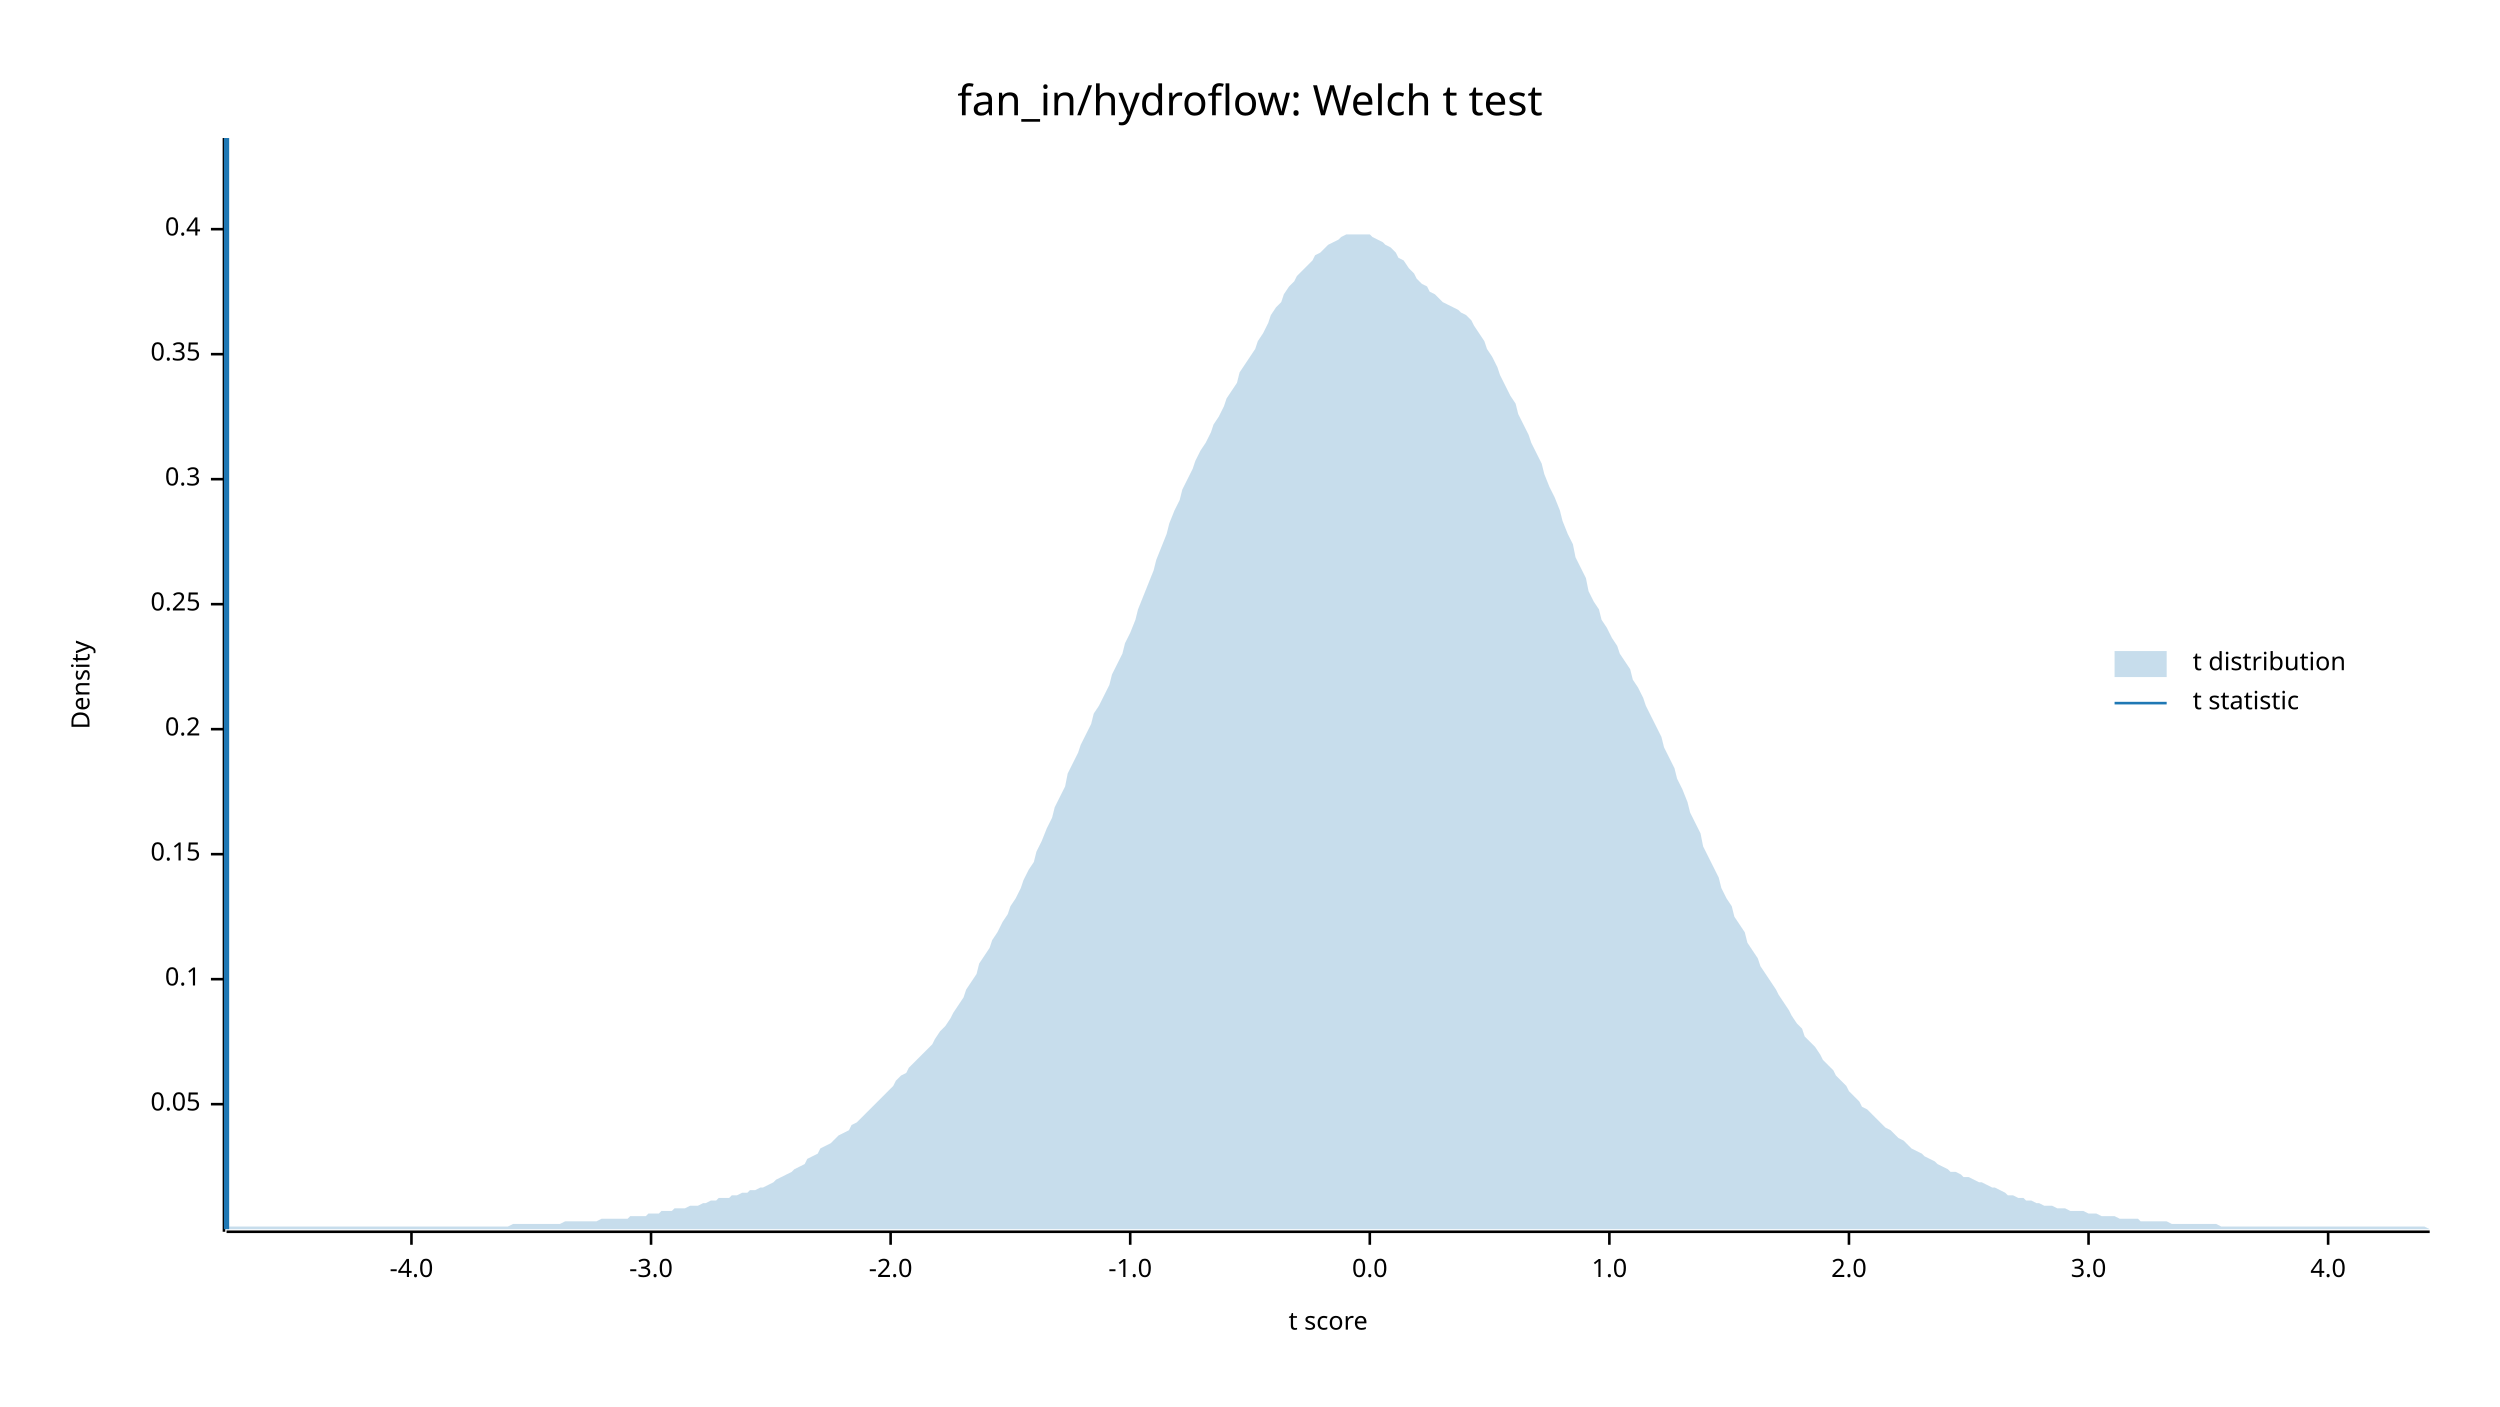
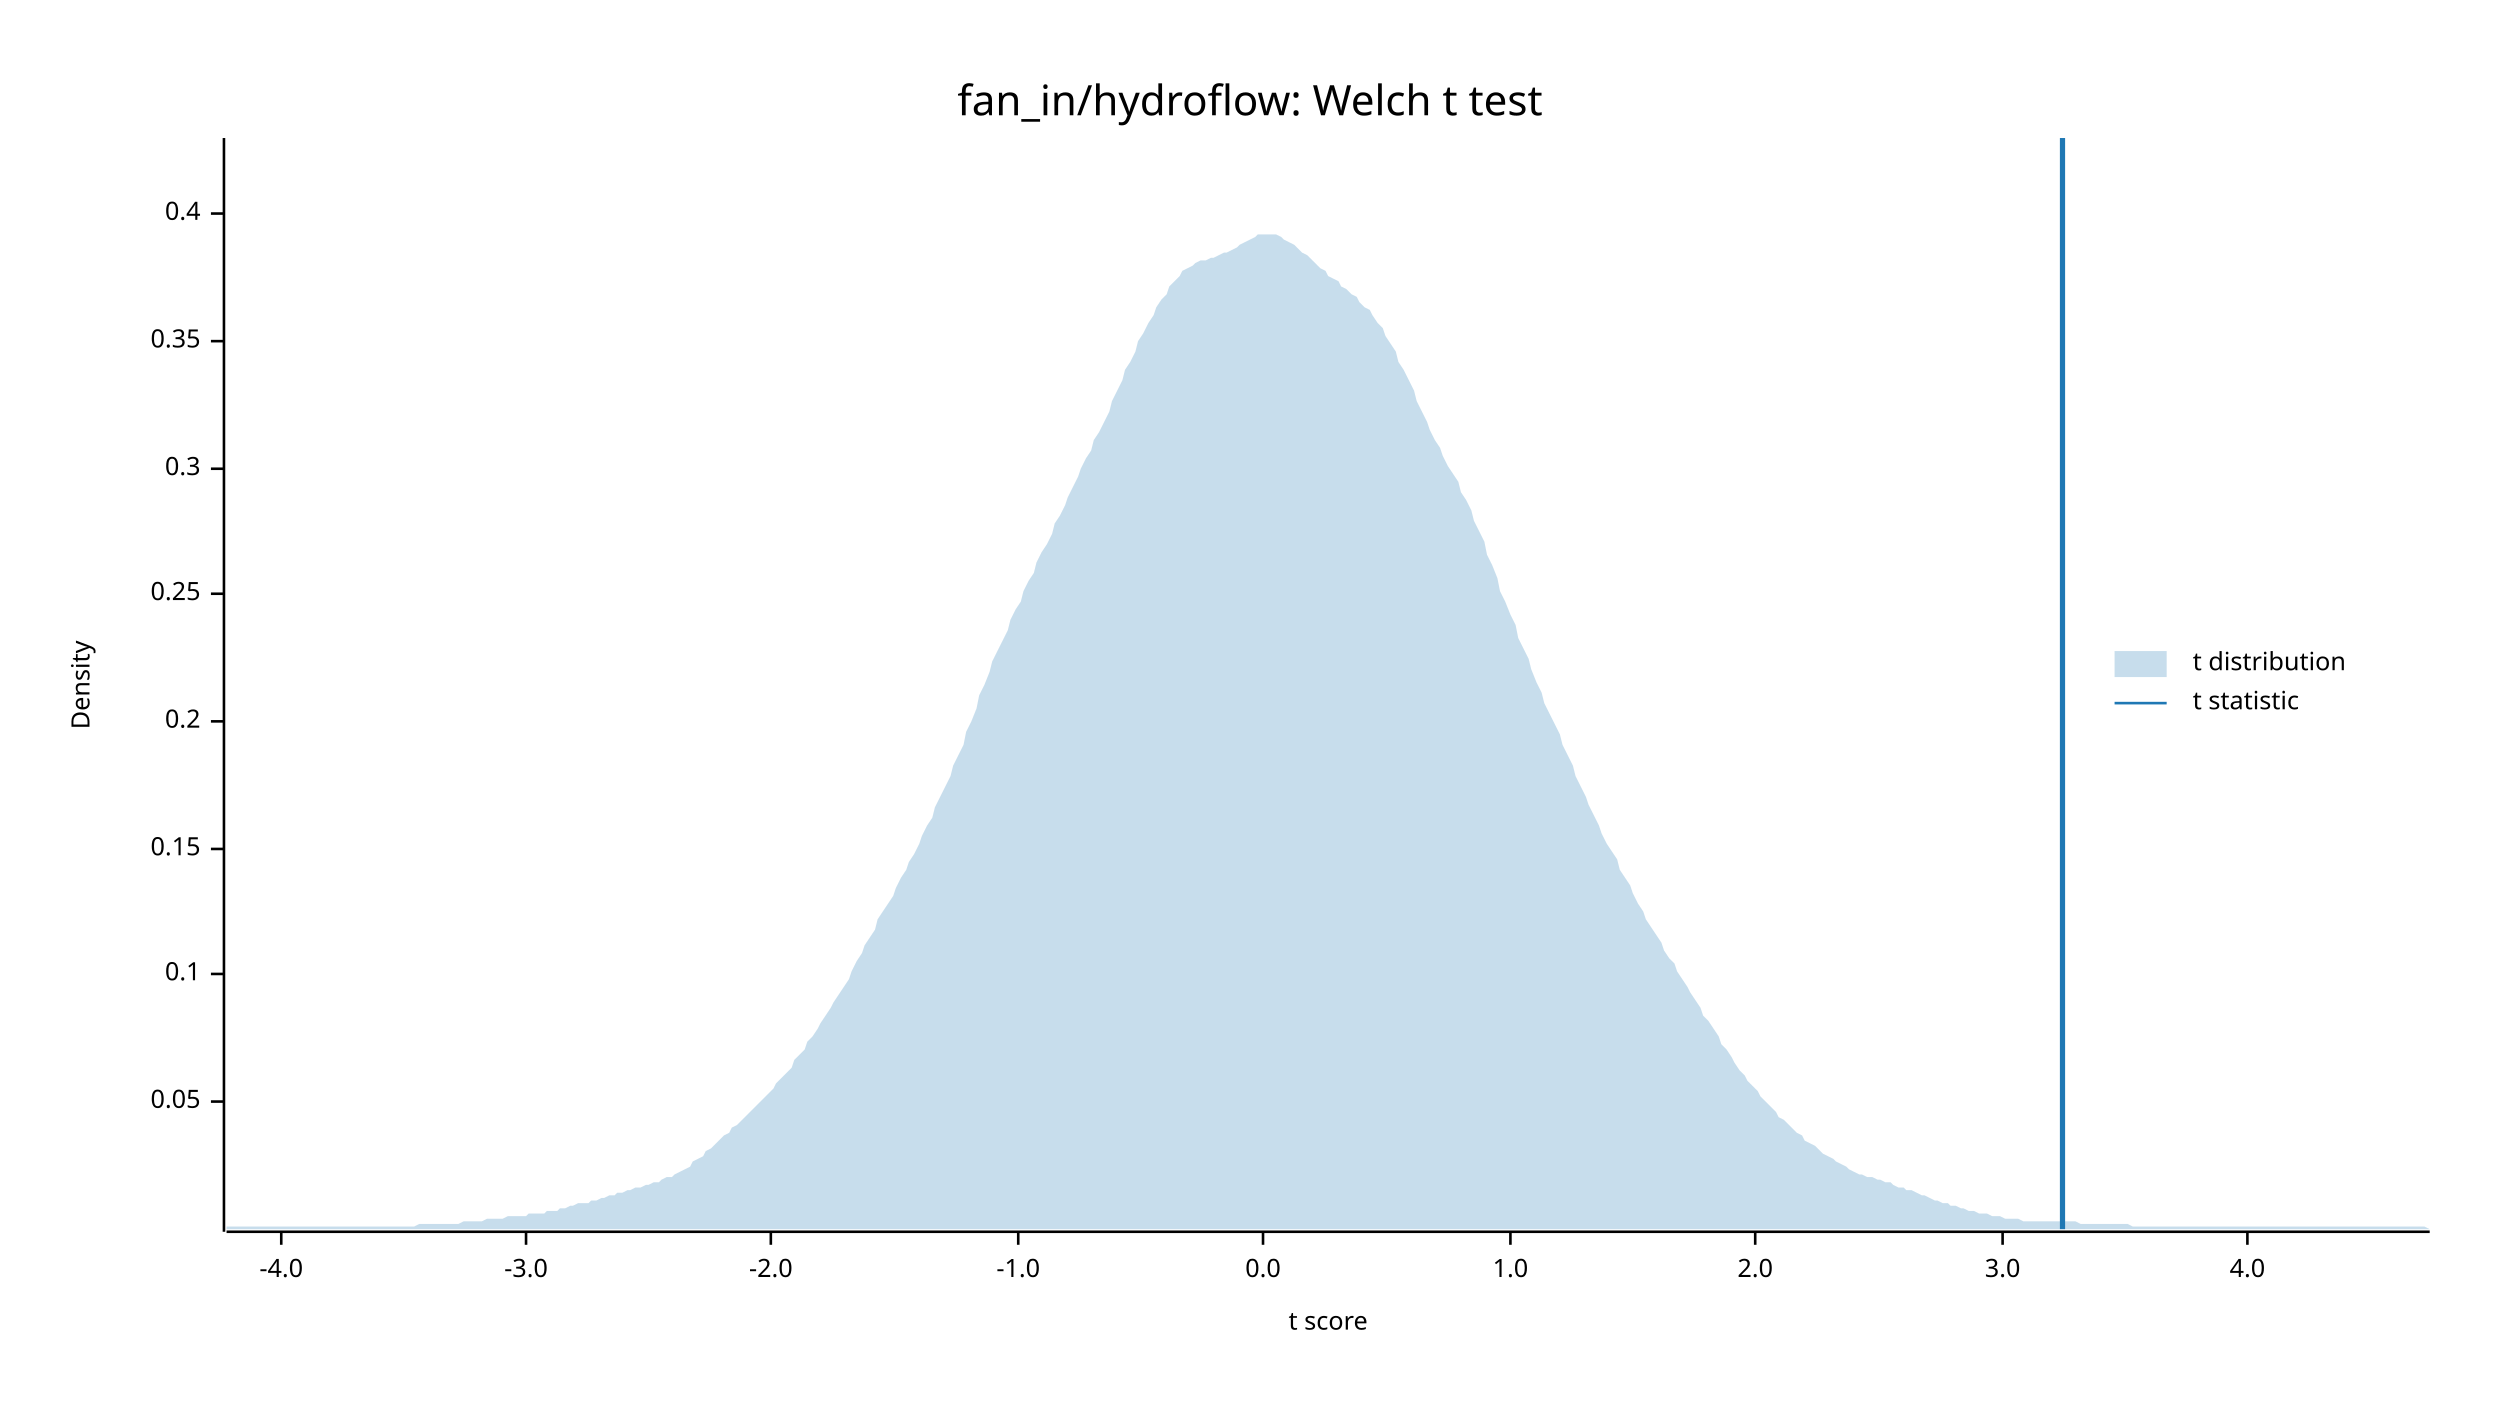
<svg xmlns="http://www.w3.org/2000/svg" width="960" height="540" viewBox="0 0 960 540">
  <text x="480" y="32" dy="0.76em" text-anchor="middle" font-family="sans-serif" font-size="16.129" opacity="1" fill="#000000">
fan_in/hydroflow: Welch t test
</text>
  <text x="27" y="263" dy="0.76em" text-anchor="middle" font-family="sans-serif" font-size="9.677" opacity="1" fill="#000000" transform="rotate(270, 27, 263)">
Density
</text>
  <text x="510" y="513" dy="-0.5ex" text-anchor="middle" font-family="sans-serif" font-size="9.677" opacity="1" fill="#000000">
t score
</text>
  <polyline fill="none" opacity="1" stroke="#000000" stroke-width="1" points="86,53 86,473 " />
-   <text x="77" y="424" dy="0.5ex" text-anchor="end" font-family="sans-serif" font-size="9.677" opacity="1" fill="#000000">
+   <text x="77" y="423" dy="0.5ex" text-anchor="end" font-family="sans-serif" font-size="9.677" opacity="1" fill="#000000">
0.05
</text>
-   <polyline fill="none" opacity="1" stroke="#000000" stroke-width="1" points="81,424 86,424 " />
-   <text x="77" y="376" dy="0.5ex" text-anchor="end" font-family="sans-serif" font-size="9.677" opacity="1" fill="#000000">
+   <polyline fill="none" opacity="1" stroke="#000000" stroke-width="1" points="81,423 86,423 " />
+   <text x="77" y="374" dy="0.5ex" text-anchor="end" font-family="sans-serif" font-size="9.677" opacity="1" fill="#000000">
0.1
</text>
-   <polyline fill="none" opacity="1" stroke="#000000" stroke-width="1" points="81,376 86,376 " />
-   <text x="77" y="328" dy="0.5ex" text-anchor="end" font-family="sans-serif" font-size="9.677" opacity="1" fill="#000000">
+   <polyline fill="none" opacity="1" stroke="#000000" stroke-width="1" points="81,374 86,374 " />
+   <text x="77" y="326" dy="0.5ex" text-anchor="end" font-family="sans-serif" font-size="9.677" opacity="1" fill="#000000">
0.15
</text>
-   <polyline fill="none" opacity="1" stroke="#000000" stroke-width="1" points="81,328 86,328 " />
-   <text x="77" y="280" dy="0.5ex" text-anchor="end" font-family="sans-serif" font-size="9.677" opacity="1" fill="#000000">
+   <polyline fill="none" opacity="1" stroke="#000000" stroke-width="1" points="81,326 86,326 " />
+   <text x="77" y="277" dy="0.5ex" text-anchor="end" font-family="sans-serif" font-size="9.677" opacity="1" fill="#000000">
0.2
</text>
-   <polyline fill="none" opacity="1" stroke="#000000" stroke-width="1" points="81,280 86,280 " />
-   <text x="77" y="232" dy="0.5ex" text-anchor="end" font-family="sans-serif" font-size="9.677" opacity="1" fill="#000000">
+   <polyline fill="none" opacity="1" stroke="#000000" stroke-width="1" points="81,277 86,277 " />
+   <text x="77" y="228" dy="0.5ex" text-anchor="end" font-family="sans-serif" font-size="9.677" opacity="1" fill="#000000">
0.25
</text>
-   <polyline fill="none" opacity="1" stroke="#000000" stroke-width="1" points="81,232 86,232 " />
-   <text x="77" y="184" dy="0.5ex" text-anchor="end" font-family="sans-serif" font-size="9.677" opacity="1" fill="#000000">
+   <polyline fill="none" opacity="1" stroke="#000000" stroke-width="1" points="81,228 86,228 " />
+   <text x="77" y="180" dy="0.5ex" text-anchor="end" font-family="sans-serif" font-size="9.677" opacity="1" fill="#000000">
0.3
</text>
-   <polyline fill="none" opacity="1" stroke="#000000" stroke-width="1" points="81,184 86,184 " />
-   <text x="77" y="136" dy="0.5ex" text-anchor="end" font-family="sans-serif" font-size="9.677" opacity="1" fill="#000000">
+   <polyline fill="none" opacity="1" stroke="#000000" stroke-width="1" points="81,180 86,180 " />
+   <text x="77" y="131" dy="0.5ex" text-anchor="end" font-family="sans-serif" font-size="9.677" opacity="1" fill="#000000">
0.35
</text>
-   <polyline fill="none" opacity="1" stroke="#000000" stroke-width="1" points="81,136 86,136 " />
-   <text x="77" y="88" dy="0.5ex" text-anchor="end" font-family="sans-serif" font-size="9.677" opacity="1" fill="#000000">
+   <polyline fill="none" opacity="1" stroke="#000000" stroke-width="1" points="81,131 86,131 " />
+   <text x="77" y="82" dy="0.5ex" text-anchor="end" font-family="sans-serif" font-size="9.677" opacity="1" fill="#000000">
0.4
</text>
-   <polyline fill="none" opacity="1" stroke="#000000" stroke-width="1" points="81,88 86,88 " />
+   <polyline fill="none" opacity="1" stroke="#000000" stroke-width="1" points="81,82 86,82 " />
  <polyline fill="none" opacity="1" stroke="#000000" stroke-width="1" points="87,473 933,473 " />
-   <text x="158" y="483" dy="0.76em" text-anchor="middle" font-family="sans-serif" font-size="9.677" opacity="1" fill="#000000">
+   <text x="108" y="483" dy="0.76em" text-anchor="middle" font-family="sans-serif" font-size="9.677" opacity="1" fill="#000000">
-4.0
</text>
-   <polyline fill="none" opacity="1" stroke="#000000" stroke-width="1" points="158,473 158,478 " />
-   <text x="250" y="483" dy="0.76em" text-anchor="middle" font-family="sans-serif" font-size="9.677" opacity="1" fill="#000000">
+   <polyline fill="none" opacity="1" stroke="#000000" stroke-width="1" points="108,473 108,478 " />
+   <text x="202" y="483" dy="0.76em" text-anchor="middle" font-family="sans-serif" font-size="9.677" opacity="1" fill="#000000">
-3.0
</text>
-   <polyline fill="none" opacity="1" stroke="#000000" stroke-width="1" points="250,473 250,478 " />
-   <text x="342" y="483" dy="0.76em" text-anchor="middle" font-family="sans-serif" font-size="9.677" opacity="1" fill="#000000">
+   <polyline fill="none" opacity="1" stroke="#000000" stroke-width="1" points="202,473 202,478 " />
+   <text x="296" y="483" dy="0.76em" text-anchor="middle" font-family="sans-serif" font-size="9.677" opacity="1" fill="#000000">
-2.0
</text>
-   <polyline fill="none" opacity="1" stroke="#000000" stroke-width="1" points="342,473 342,478 " />
-   <text x="434" y="483" dy="0.76em" text-anchor="middle" font-family="sans-serif" font-size="9.677" opacity="1" fill="#000000">
+   <polyline fill="none" opacity="1" stroke="#000000" stroke-width="1" points="296,473 296,478 " />
+   <text x="391" y="483" dy="0.76em" text-anchor="middle" font-family="sans-serif" font-size="9.677" opacity="1" fill="#000000">
-1.0
</text>
-   <polyline fill="none" opacity="1" stroke="#000000" stroke-width="1" points="434,473 434,478 " />
-   <text x="526" y="483" dy="0.76em" text-anchor="middle" font-family="sans-serif" font-size="9.677" opacity="1" fill="#000000">
+   <polyline fill="none" opacity="1" stroke="#000000" stroke-width="1" points="391,473 391,478 " />
+   <text x="485" y="483" dy="0.76em" text-anchor="middle" font-family="sans-serif" font-size="9.677" opacity="1" fill="#000000">
0.0
</text>
-   <polyline fill="none" opacity="1" stroke="#000000" stroke-width="1" points="526,473 526,478 " />
-   <text x="618" y="483" dy="0.76em" text-anchor="middle" font-family="sans-serif" font-size="9.677" opacity="1" fill="#000000">
+   <polyline fill="none" opacity="1" stroke="#000000" stroke-width="1" points="485,473 485,478 " />
+   <text x="580" y="483" dy="0.76em" text-anchor="middle" font-family="sans-serif" font-size="9.677" opacity="1" fill="#000000">
1.0
</text>
-   <polyline fill="none" opacity="1" stroke="#000000" stroke-width="1" points="618,473 618,478 " />
-   <text x="710" y="483" dy="0.76em" text-anchor="middle" font-family="sans-serif" font-size="9.677" opacity="1" fill="#000000">
+   <polyline fill="none" opacity="1" stroke="#000000" stroke-width="1" points="580,473 580,478 " />
+   <text x="674" y="483" dy="0.76em" text-anchor="middle" font-family="sans-serif" font-size="9.677" opacity="1" fill="#000000">
2.0
</text>
-   <polyline fill="none" opacity="1" stroke="#000000" stroke-width="1" points="710,473 710,478 " />
-   <text x="802" y="483" dy="0.76em" text-anchor="middle" font-family="sans-serif" font-size="9.677" opacity="1" fill="#000000">
+   <polyline fill="none" opacity="1" stroke="#000000" stroke-width="1" points="674,473 674,478 " />
+   <text x="769" y="483" dy="0.76em" text-anchor="middle" font-family="sans-serif" font-size="9.677" opacity="1" fill="#000000">
3.0
</text>
-   <polyline fill="none" opacity="1" stroke="#000000" stroke-width="1" points="802,473 802,478 " />
-   <text x="894" y="483" dy="0.76em" text-anchor="middle" font-family="sans-serif" font-size="9.677" opacity="1" fill="#000000">
+   <polyline fill="none" opacity="1" stroke="#000000" stroke-width="1" points="769,473 769,478 " />
+   <text x="863" y="483" dy="0.76em" text-anchor="middle" font-family="sans-serif" font-size="9.677" opacity="1" fill="#000000">
4.0
</text>
-   <polyline fill="none" opacity="1" stroke="#000000" stroke-width="1" points="894,473 894,478 " />
-   <polygon opacity="0.25" fill="#1F78B4" points="87,472 88,471 90,471 92,471 93,471 95,471 97,471 98,471 100,471 102,471 103,471 105,471 107,471 109,471 110,471 112,471 114,471 115,471 117,471 119,471 120,471 122,471 124,471 125,471 127,471 129,471 131,471 132,471 134,471 136,471 137,471 139,471 141,471 142,471 144,471 146,471 148,471 149,471 151,471 153,471 154,471 156,471 158,471 159,471 161,471 163,471 164,471 166,471 168,471 170,471 171,471 173,471 175,471 176,471 178,471 180,471 181,471 183,471 185,471 187,471 188,471 190,471 192,471 193,471 195,471 197,470 198,470 200,470 202,470 203,470 205,470 207,470 209,470 210,470 212,470 214,470 215,470 217,469 219,469 220,469 222,469 224,469 226,469 227,469 229,469 231,468 232,468 234,468 236,468 237,468 239,468 241,468 242,467 244,467 246,467 248,467 249,466 251,466 253,466 254,465 256,465 258,465 259,464 261,464 263,464 265,463 266,463 268,463 270,462 271,462 273,461 275,461 276,460 278,460 280,460 281,459 283,459 285,458 287,458 288,457 290,457 292,456 293,456 295,455 297,454 298,453 300,452 302,451 304,450 305,449 307,448 309,447 310,445 312,444 314,443 315,441 317,440 319,439 320,438 322,436 324,435 326,434 327,432 329,431 331,429 332,428 334,426 336,424 337,423 339,421 341,419 343,417 344,415 346,413 348,412 349,410 351,408 353,406 354,405 356,403 358,401 359,399 361,396 363,394 365,391 366,389 368,386 370,383 371,380 373,377 375,374 376,370 378,367 380,364 381,361 383,358 385,354 387,351 388,348 390,345 392,341 393,338 395,334 397,331 398,327 400,323 402,318 404,314 405,310 407,306 409,302 410,297 412,293 414,289 415,286 417,282 419,278 420,274 422,271 424,267 426,263 427,259 429,255 431,251 432,247 434,243 436,238 437,234 439,229 441,224 443,219 444,215 446,210 448,205 449,201 451,196 453,192 454,188 456,184 458,180 459,177 461,173 463,170 465,166 466,163 468,160 470,156 471,153 473,150 475,147 476,143 478,140 480,137 482,134 483,131 485,128 487,124 488,121 490,118 492,116 493,113 495,110 497,108 498,106 500,104 502,102 504,100 505,98 507,97 509,95 510,94 512,93 514,92 515,91 517,90 519,90 521,90 522,90 524,90 526,90 527,91 529,92 531,93 532,94 534,95 536,97 537,99 539,100 541,103 543,105 544,107 546,109 548,110 549,112 551,113 553,115 554,116 556,117 558,118 560,119 561,120 563,121 565,123 566,125 568,128 570,131 571,134 573,137 575,141 576,144 578,148 580,152 582,155 583,159 585,163 587,167 588,170 590,174 592,178 593,182 595,187 597,191 599,196 600,200 602,205 604,209 605,214 607,218 609,222 610,227 612,231 614,234 615,238 617,241 619,245 621,248 622,251 624,254 626,257 627,261 629,264 631,268 632,271 634,275 636,279 638,283 639,287 641,291 643,295 644,299 646,303 648,308 649,312 651,316 653,320 654,325 656,329 658,333 660,337 661,341 663,345 665,348 666,352 668,355 670,358 671,362 673,365 675,368 676,371 678,374 680,377 682,380 683,382 685,385 687,388 688,390 690,393 692,395 693,398 695,400 697,402 699,405 700,407 702,409 704,411 705,413 707,415 709,417 710,419 712,421 714,423 715,425 717,426 719,428 721,430 722,431 724,433 726,434 727,435 729,437 731,438 732,439 734,441 736,442 738,443 739,444 741,445 743,446 744,447 746,448 748,449 749,450 751,450 753,451 754,452 756,452 758,453 760,454 761,454 763,455 765,456 766,456 768,457 770,458 771,459 773,459 775,460 777,460 778,461 780,461 782,462 783,462 785,463 787,463 788,463 790,464 792,464 793,464 795,465 797,465 799,465 800,465 802,466 804,466 805,466 807,467 809,467 810,467 812,467 814,468 816,468 817,468 819,468 821,468 822,469 824,469 826,469 827,469 829,469 831,469 832,469 834,470 836,470 838,470 839,470 841,470 843,470 844,470 846,470 848,470 849,470 851,470 853,471 855,471 856,471 858,471 860,471 861,471 863,471 865,471 866,471 868,471 870,471 871,471 873,471 875,471 877,471 878,471 880,471 882,471 883,471 885,471 887,471 888,471 890,471 892,471 894,471 895,471 897,471 899,471 900,471 902,471 904,471 905,471 907,471 909,471 910,471 912,471 914,471 916,471 917,471 919,471 921,471 922,471 924,471 926,471 927,471 929,471 931,471 933,472 933,472 87,472 " />
-   <polyline fill="none" opacity="1" stroke="#1F78B4" stroke-width="2" points="87,472 87,53 " />
+   <polyline fill="none" opacity="1" stroke="#000000" stroke-width="1" points="863,473 863,478 " />
+   <polygon opacity="0.25" fill="#1F78B4" points="87,471 88,471 90,471 92,471 93,471 95,471 97,471 98,471 100,471 102,471 103,471 105,471 107,471 109,471 110,471 112,471 114,471 115,471 117,471 119,471 120,471 122,471 124,471 125,471 127,471 129,471 131,471 132,471 134,471 136,471 137,471 139,471 141,471 142,471 144,471 146,471 148,471 149,471 151,471 153,471 154,471 156,471 158,471 159,471 161,470 163,470 164,470 166,470 168,470 170,470 171,470 173,470 175,470 176,470 178,469 180,469 181,469 183,469 185,469 187,468 188,468 190,468 192,468 193,468 195,467 197,467 198,467 200,467 202,467 203,466 205,466 207,466 209,466 210,465 212,465 214,465 215,464 217,464 219,463 220,463 222,462 224,462 226,462 227,461 229,461 231,460 232,460 234,459 236,459 237,458 239,458 241,457 242,457 244,456 246,456 248,455 249,455 251,454 253,454 254,453 256,452 258,452 259,451 261,450 263,449 265,448 266,446 268,445 270,444 271,442 273,441 275,439 276,438 278,436 280,435 281,433 283,432 285,430 287,428 288,427 290,425 292,423 293,422 295,420 297,418 298,416 300,414 302,412 304,410 305,407 307,405 309,403 310,400 312,398 314,395 315,393 317,390 319,387 320,385 322,382 324,379 326,376 327,373 329,369 331,366 332,363 334,360 336,357 337,353 339,350 341,347 343,344 344,341 346,337 348,334 349,331 351,328 353,324 354,321 356,317 358,314 359,310 361,306 363,302 365,298 366,294 368,290 370,286 371,281 373,277 375,272 376,267 378,263 380,258 381,254 383,250 385,246 387,242 388,238 390,234 392,231 393,227 395,223 397,220 398,216 400,212 402,209 404,205 405,201 407,198 409,194 410,191 412,187 414,183 415,180 417,176 419,173 420,169 422,166 424,162 426,158 427,154 429,150 431,146 432,142 434,139 436,135 437,131 439,128 441,124 443,121 444,118 446,115 448,113 449,110 451,108 453,106 454,104 456,103 458,102 459,101 461,100 463,100 465,99 466,99 468,98 470,97 471,97 473,96 475,95 476,94 478,93 480,92 482,91 483,90 485,90 487,90 488,90 490,90 492,91 493,92 495,93 497,94 498,95 500,97 502,98 504,100 505,101 507,103 509,104 510,106 512,107 514,108 515,110 517,111 519,113 521,114 522,116 524,118 526,119 527,121 529,124 531,126 532,129 534,132 536,135 537,139 539,142 541,146 543,150 544,154 546,158 548,162 549,165 551,169 553,172 554,175 556,179 558,182 560,185 561,189 563,192 565,196 566,200 568,204 570,208 571,213 573,217 575,222 576,227 578,231 580,236 582,240 583,245 585,249 587,253 588,257 590,262 592,266 593,270 595,274 597,278 599,282 600,286 602,290 604,294 605,298 607,302 609,306 610,309 612,313 614,317 615,320 617,324 619,327 621,330 622,334 624,337 626,340 627,343 629,347 631,350 632,353 634,356 636,359 638,362 639,365 641,368 643,370 644,373 646,376 648,379 649,381 651,384 653,387 654,390 656,392 658,395 660,398 661,401 663,403 665,406 666,408 668,411 670,413 671,415 673,417 675,419 676,421 678,423 680,425 682,427 683,429 685,430 687,432 688,433 690,435 692,436 693,438 695,439 697,440 699,442 700,443 702,444 704,445 705,446 707,447 709,448 710,449 712,450 714,451 715,451 717,452 719,452 721,453 722,453 724,454 726,454 727,455 729,456 731,456 732,457 734,457 736,458 738,459 739,459 741,460 743,461 744,461 746,462 748,462 749,463 751,463 753,464 754,464 756,465 758,465 760,466 761,466 763,466 765,467 766,467 768,467 770,468 771,468 773,468 775,468 777,469 778,469 780,469 782,469 783,469 785,469 787,469 788,469 790,469 792,469 793,469 795,469 797,469 799,470 800,470 802,470 804,470 805,470 807,470 809,470 810,470 812,470 814,470 816,470 817,470 819,471 821,471 822,471 824,471 826,471 827,471 829,471 831,471 832,471 834,471 836,471 838,471 839,471 841,471 843,471 844,471 846,471 848,471 849,471 851,471 853,471 855,471 856,471 858,471 860,471 861,471 863,471 865,471 866,471 868,471 870,471 871,471 873,471 875,471 877,471 878,471 880,471 882,471 883,471 885,471 887,471 888,471 890,471 892,471 894,471 895,471 897,471 899,471 900,471 902,471 904,471 905,471 907,471 909,471 910,471 912,471 914,471 916,471 917,471 919,471 921,471 922,471 924,471 926,471 927,471 929,471 931,471 933,472 933,472 87,472 " />
+   <polyline fill="none" opacity="1" stroke="#1F78B4" stroke-width="2" points="792,472 792,53 " />
  <text x="842" y="250" dy="0.76em" text-anchor="start" font-family="sans-serif" font-size="9.677" opacity="1" fill="#000000">
t distribution
</text>
  <text x="842" y="265" dy="0.76em" text-anchor="start" font-family="sans-serif" font-size="9.677" opacity="1" fill="#000000">
t statistic
</text>
  <rect x="812" y="250" width="20" height="10" opacity="0.25" fill="#1F78B4" stroke="none" />
  <polyline fill="none" opacity="1" stroke="#1F78B4" stroke-width="1" points="812,270 832,270 " />
</svg>
